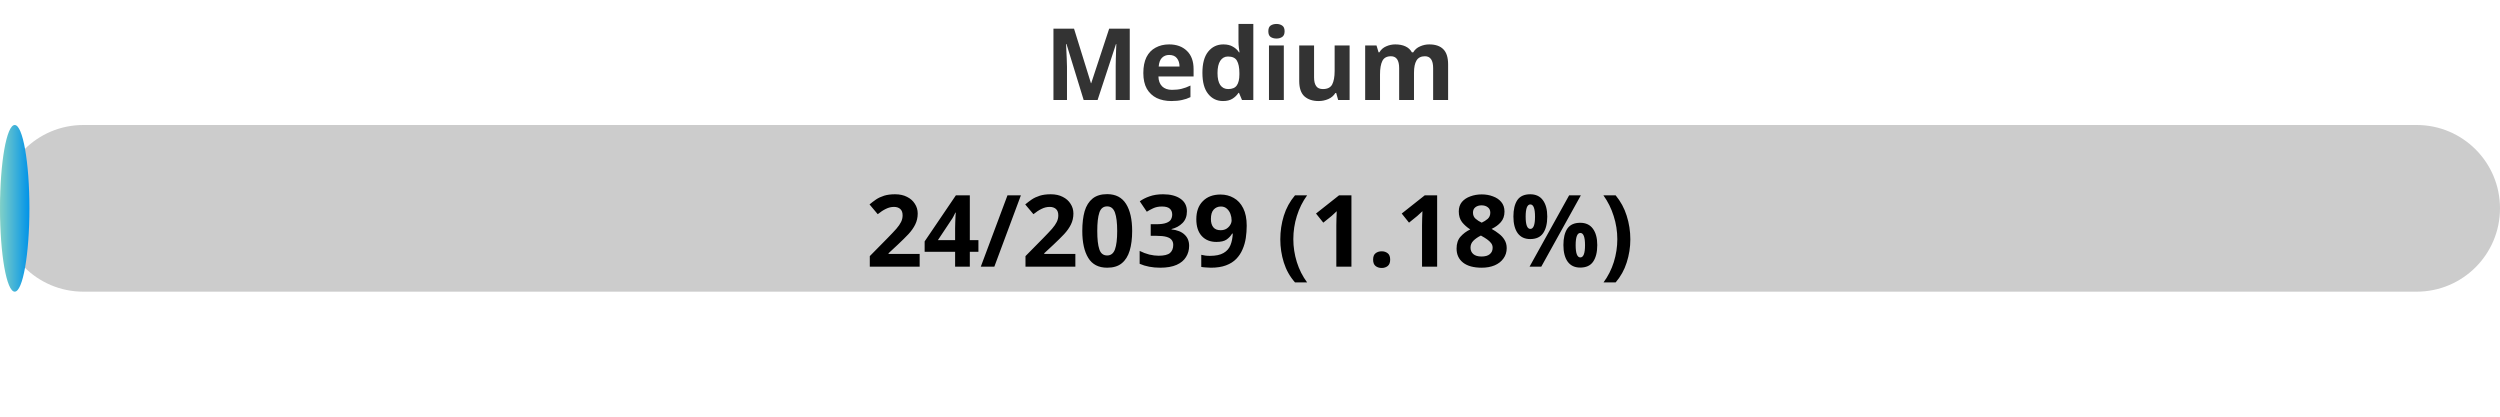
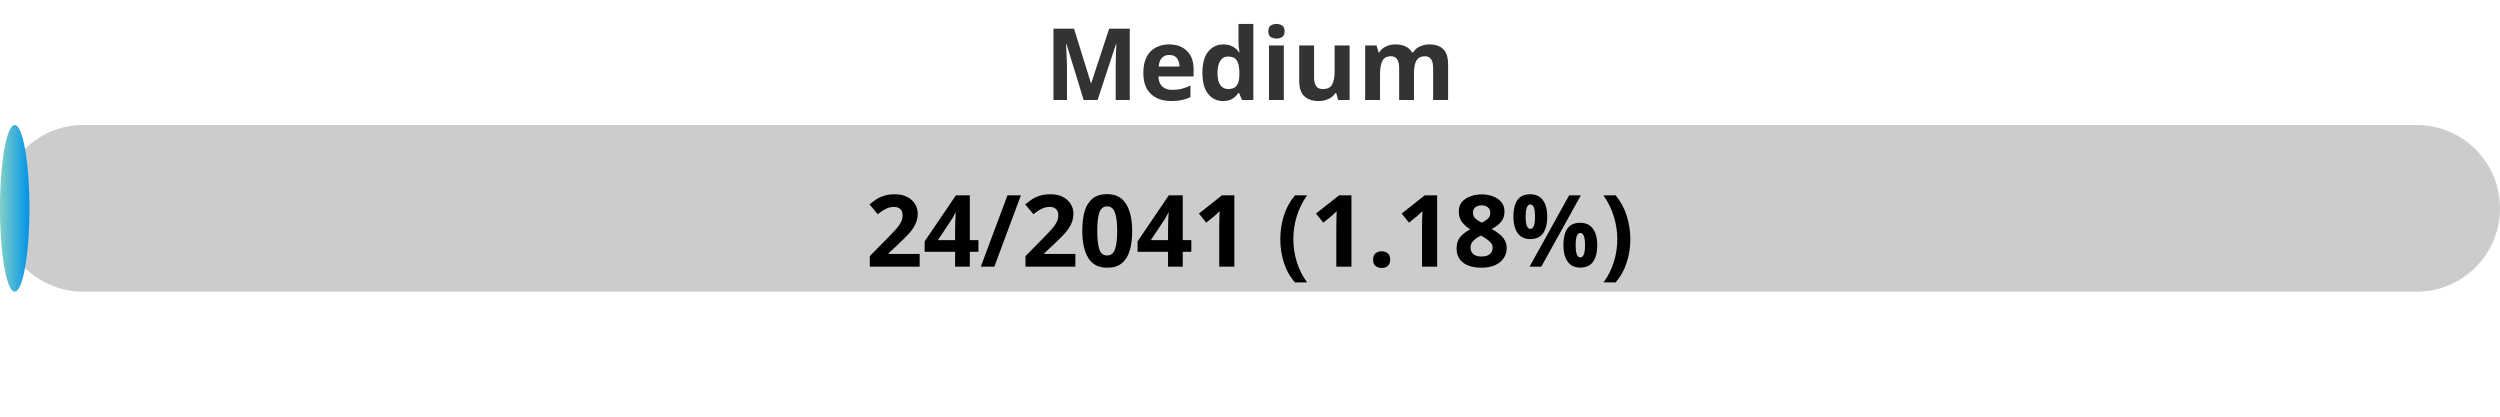
<svg xmlns="http://www.w3.org/2000/svg" width="300" height="50">
  <defs>
    <linearGradient id="gradient" x1="0%" y1="0%" x2="100%" y2="0%">
      <stop offset="0%" stop-color="#80D0C7" />
      <stop offset="100%" stop-color="#0093E9" />
    </linearGradient>
    <style>
            .progress-bar {
                fill: url(#gradient);
            }
            text {
                font-weight: bold;
                font-family: Verdana, Geneva, sans-serif;
            }
        </style>
  </defs>
  <rect x="0" y="15" width="300" height="20" rx="10" fill="#ccc" />
  <rect x="0" y="15" width="3.53" height="20" rx="10" class="progress-bar" />
  <text x="150" y="12" text-anchor="middle" font-size="12" fill="#333">Medium</text>
-   <text x="150" y="32" text-anchor="middle" font-size="12" fill="#000">24/2039 (1.18%)</text>
+   <text x="150" y="32" text-anchor="middle" font-size="12" fill="#000">24/2041 (1.18%)</text>
</svg>
